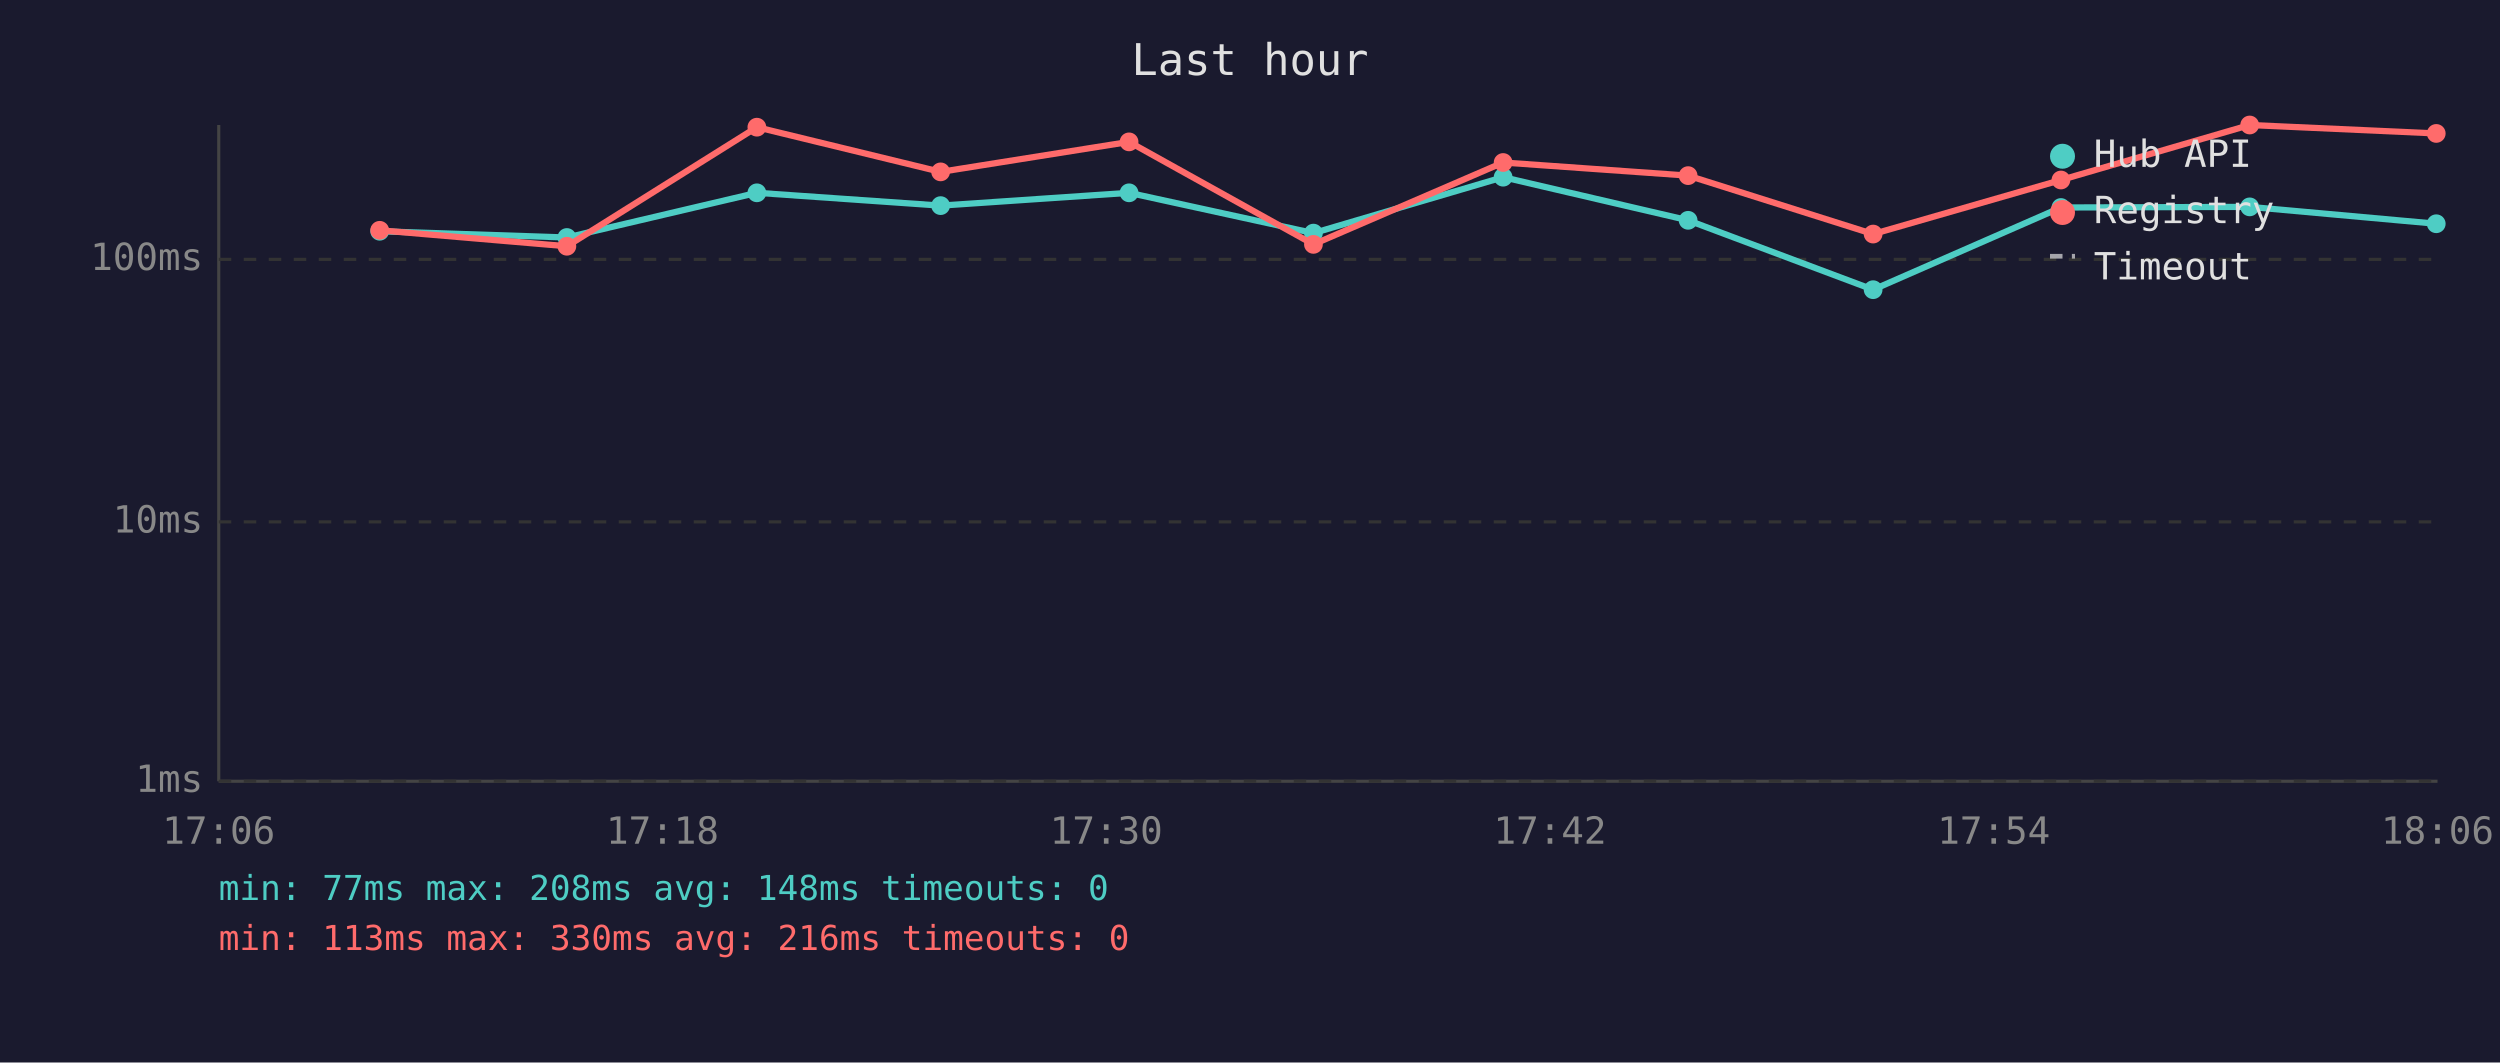
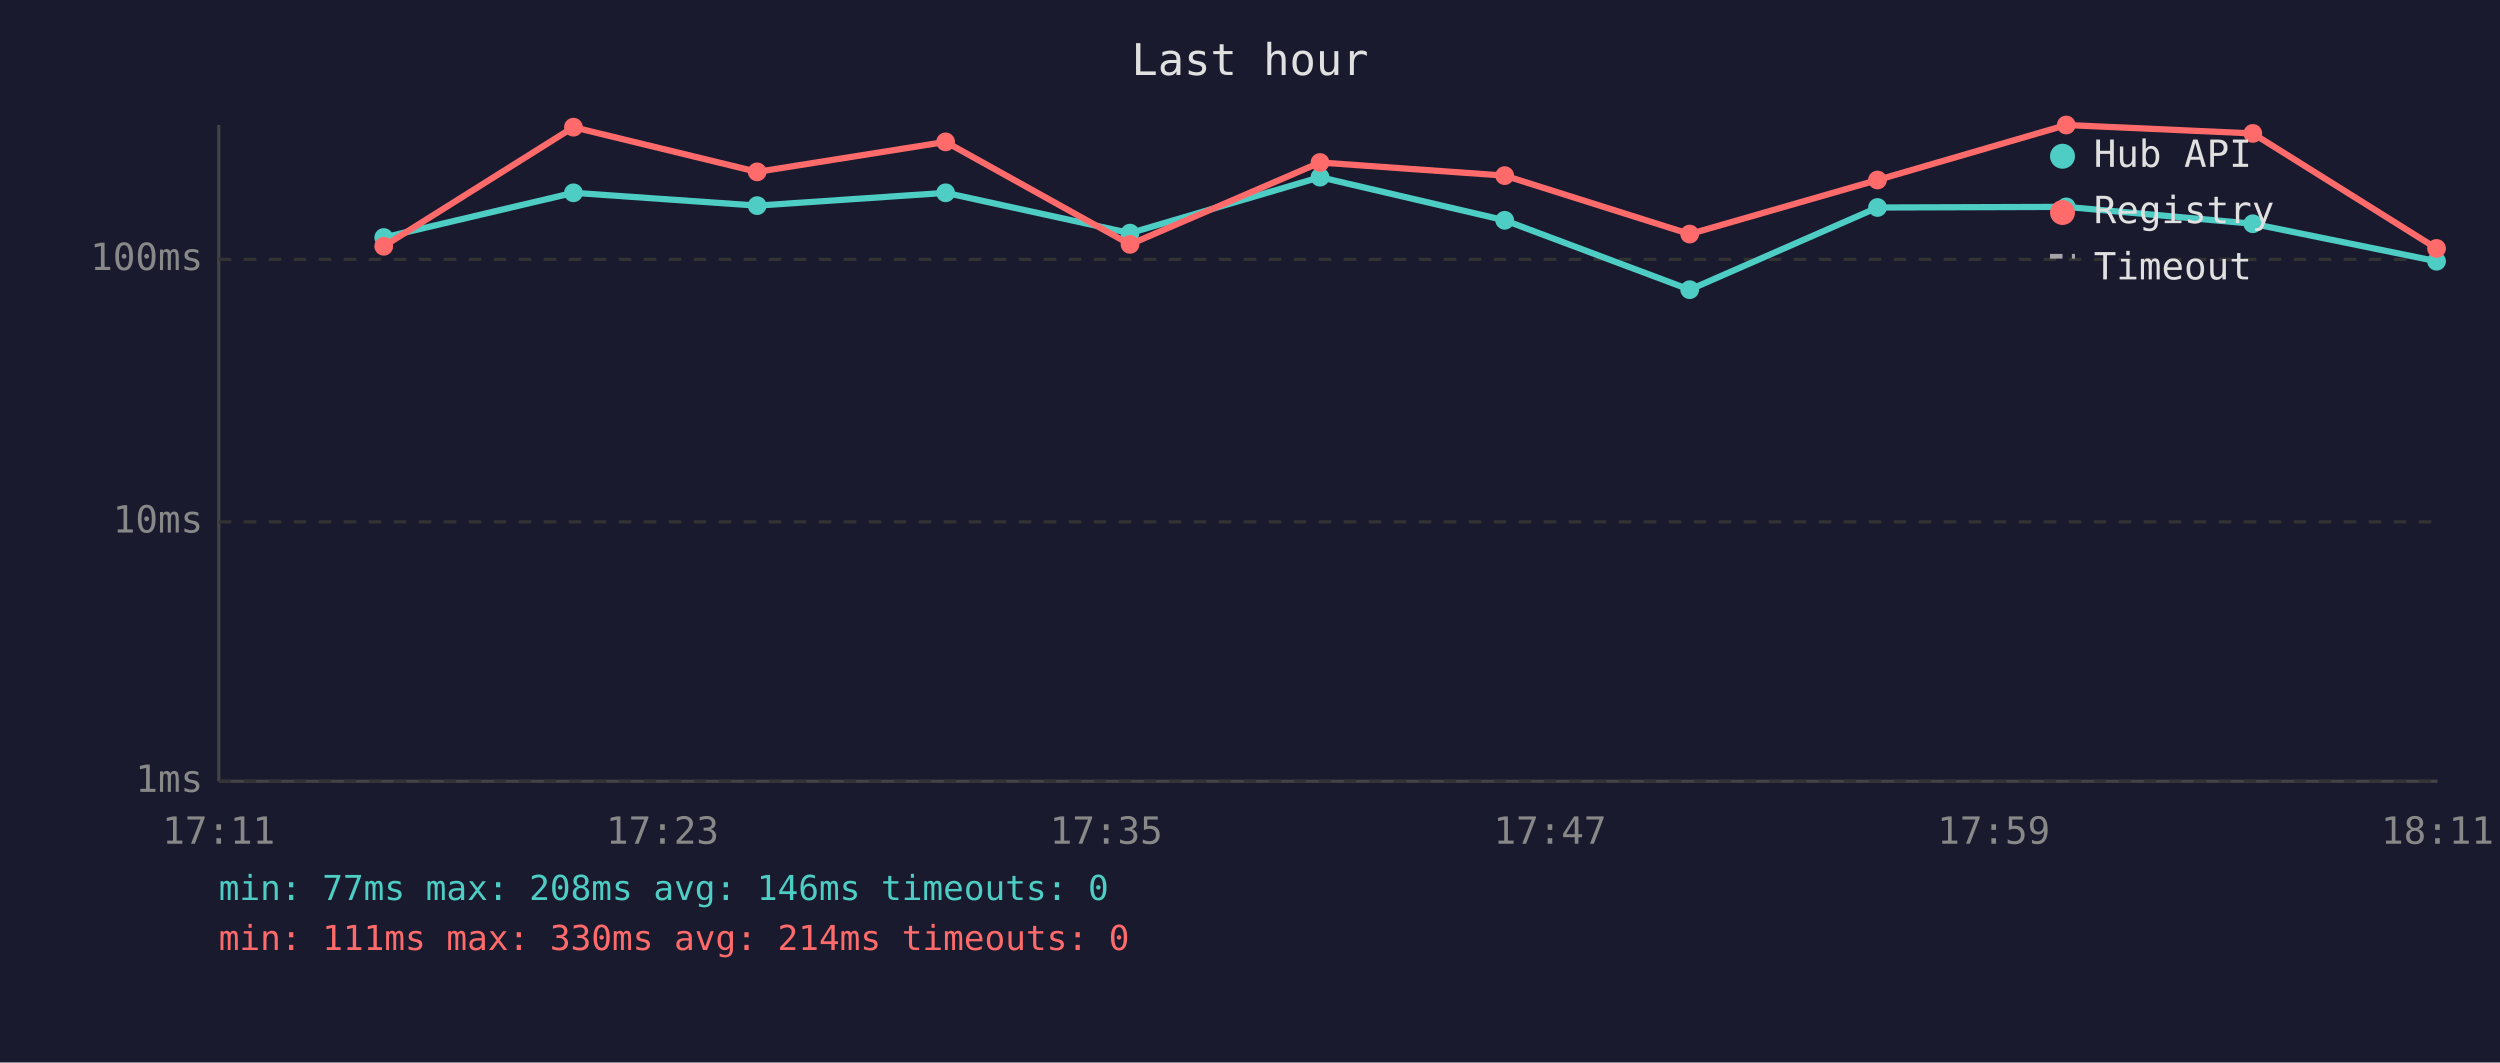
<svg xmlns="http://www.w3.org/2000/svg" viewBox="0 0 800 340" font-family="monospace" font-size="12">
  <rect width="800" height="340" fill="#1a1a2e" />
  <text x="400" y="24" fill="#e0e0e0" font-size="14" text-anchor="middle">Last hour</text>
  <line x1="70" y1="40" x2="70" y2="250" stroke="#444" stroke-width="1" />
  <line x1="70" y1="250" x2="780" y2="250" stroke="#444" stroke-width="1" />
  <line x1="70" y1="250" x2="780" y2="250" stroke="#333" stroke-width="1" stroke-dasharray="4" />
  <text x="65" y="250" fill="#888" text-anchor="end" dominant-baseline="middle">1ms</text>
  <line x1="70" y1="167" x2="780" y2="167" stroke="#333" stroke-width="1" stroke-dasharray="4" />
  <text x="65" y="167" fill="#888" text-anchor="end" dominant-baseline="middle">10ms</text>
  <line x1="70" y1="83" x2="780" y2="83" stroke="#333" stroke-width="1" stroke-dasharray="4" />
  <text x="65" y="83" fill="#888" text-anchor="end" dominant-baseline="middle">100ms</text>
-   <text x="70" y="270" fill="#888" text-anchor="middle">17:06</text>
-   <text x="212" y="270" fill="#888" text-anchor="middle">17:18</text>
-   <text x="354" y="270" fill="#888" text-anchor="middle">17:30</text>
-   <text x="496" y="270" fill="#888" text-anchor="middle">17:42</text>
-   <text x="638" y="270" fill="#888" text-anchor="middle">17:54</text>
-   <text x="780" y="270" fill="#888" text-anchor="middle">18:06</text>
-   <polyline points="121.5,74.0 181.4,76.0 242.2,61.7 301.0,65.8 361.3,61.7 420.3,74.6 481.0,56.7 540.2,70.5 599.4,92.7 659.5,66.4 719.9,66.2 779.6,71.6" fill="none" stroke="#4ecdc4" stroke-width="2" opacity="1" />
-   <circle cx="121.5" cy="74.0" r="3" fill="#4ecdc4" />
-   <circle cx="181.4" cy="76.0" r="3" fill="#4ecdc4" />
-   <circle cx="242.2" cy="61.7" r="3" fill="#4ecdc4" />
-   <circle cx="301.0" cy="65.8" r="3" fill="#4ecdc4" />
-   <circle cx="361.3" cy="61.7" r="3" fill="#4ecdc4" />
-   <circle cx="420.3" cy="74.6" r="3" fill="#4ecdc4" />
-   <circle cx="481.0" cy="56.7" r="3" fill="#4ecdc4" />
-   <circle cx="540.2" cy="70.5" r="3" fill="#4ecdc4" />
-   <circle cx="599.4" cy="92.7" r="3" fill="#4ecdc4" />
-   <circle cx="659.5" cy="66.4" r="3" fill="#4ecdc4" />
-   <circle cx="719.9" cy="66.2" r="3" fill="#4ecdc4" />
-   <circle cx="779.6" cy="71.6" r="3" fill="#4ecdc4" />
-   <polyline points="121.5,73.7 181.4,78.8 242.2,40.7 301.0,55.0 361.3,45.4 420.3,78.2 481.0,52.0 540.2,56.2 599.4,74.9 659.5,57.6 719.9,40.0 779.6,42.7" fill="none" stroke="#ff6b6b" stroke-width="2" opacity="1" />
-   <circle cx="121.5" cy="73.7" r="3" fill="#ff6b6b" />
-   <circle cx="181.4" cy="78.8" r="3" fill="#ff6b6b" />
-   <circle cx="242.2" cy="40.7" r="3" fill="#ff6b6b" />
-   <circle cx="301.0" cy="55.0" r="3" fill="#ff6b6b" />
-   <circle cx="361.3" cy="45.4" r="3" fill="#ff6b6b" />
-   <circle cx="420.3" cy="78.2" r="3" fill="#ff6b6b" />
-   <circle cx="481.0" cy="52.0" r="3" fill="#ff6b6b" />
-   <circle cx="540.2" cy="56.2" r="3" fill="#ff6b6b" />
-   <circle cx="599.4" cy="74.9" r="3" fill="#ff6b6b" />
-   <circle cx="659.5" cy="57.6" r="3" fill="#ff6b6b" />
-   <circle cx="719.9" cy="40.0" r="3" fill="#ff6b6b" />
-   <circle cx="779.6" cy="42.7" r="3" fill="#ff6b6b" />
+   <text x="70" y="270" fill="#888" text-anchor="middle">17:11</text>
+   <text x="212" y="270" fill="#888" text-anchor="middle">17:23</text>
+   <text x="354" y="270" fill="#888" text-anchor="middle">17:35</text>
+   <text x="496" y="270" fill="#888" text-anchor="middle">17:47</text>
+   <text x="638" y="270" fill="#888" text-anchor="middle">17:59</text>
+   <text x="780" y="270" fill="#888" text-anchor="middle">18:11</text>
+   <polyline points="122.8,76.0 183.5,61.7 242.3,65.8 302.6,61.7 361.6,74.6 422.4,56.7 481.5,70.5 540.7,92.7 600.8,66.4 661.2,66.2 720.9,71.6 779.7,83.6" fill="none" stroke="#4ecdc4" stroke-width="2" opacity="1" />
+   <circle cx="122.8" cy="76.0" r="3" fill="#4ecdc4" />
+   <circle cx="183.5" cy="61.7" r="3" fill="#4ecdc4" />
+   <circle cx="242.3" cy="65.8" r="3" fill="#4ecdc4" />
+   <circle cx="302.6" cy="61.7" r="3" fill="#4ecdc4" />
+   <circle cx="361.6" cy="74.6" r="3" fill="#4ecdc4" />
+   <circle cx="422.4" cy="56.7" r="3" fill="#4ecdc4" />
+   <circle cx="481.5" cy="70.5" r="3" fill="#4ecdc4" />
+   <circle cx="540.7" cy="92.7" r="3" fill="#4ecdc4" />
+   <circle cx="600.8" cy="66.4" r="3" fill="#4ecdc4" />
+   <circle cx="661.2" cy="66.2" r="3" fill="#4ecdc4" />
+   <circle cx="720.9" cy="71.6" r="3" fill="#4ecdc4" />
+   <circle cx="779.7" cy="83.6" r="3" fill="#4ecdc4" />
+   <polyline points="122.8,78.8 183.5,40.7 242.3,55.0 302.6,45.4 361.6,78.2 422.4,52.0 481.5,56.2 540.7,74.9 600.8,57.6 661.2,40.0 720.9,42.7 779.7,79.5" fill="none" stroke="#ff6b6b" stroke-width="2" opacity="1" />
+   <circle cx="122.8" cy="78.8" r="3" fill="#ff6b6b" />
+   <circle cx="183.5" cy="40.7" r="3" fill="#ff6b6b" />
+   <circle cx="242.3" cy="55.0" r="3" fill="#ff6b6b" />
+   <circle cx="302.6" cy="45.4" r="3" fill="#ff6b6b" />
+   <circle cx="361.6" cy="78.2" r="3" fill="#ff6b6b" />
+   <circle cx="422.4" cy="52.0" r="3" fill="#ff6b6b" />
+   <circle cx="481.5" cy="56.2" r="3" fill="#ff6b6b" />
+   <circle cx="540.7" cy="74.9" r="3" fill="#ff6b6b" />
+   <circle cx="600.8" cy="57.6" r="3" fill="#ff6b6b" />
+   <circle cx="661.2" cy="40.0" r="3" fill="#ff6b6b" />
+   <circle cx="720.9" cy="42.7" r="3" fill="#ff6b6b" />
+   <circle cx="779.7" cy="79.5" r="3" fill="#ff6b6b" />
  <circle cx="660" cy="50" r="4" fill="#4ecdc4" />
  <text x="670" y="50" fill="#e0e0e0" dominant-baseline="middle">Hub API</text>
  <circle cx="660" cy="68" r="4" fill="#ff6b6b" />
  <text x="670" y="68" fill="#e0e0e0" dominant-baseline="middle">Registry</text>
  <line x1="656" y1="82" x2="664" y2="82" stroke="#e0e0e0" stroke-width="1.5" stroke-dasharray="4,3" opacity="0.7" />
  <text x="670" y="86" fill="#e0e0e0" dominant-baseline="middle">Timeout</text>
-   <text x="70" y="288" fill="#4ecdc4" font-size="11">min: 77ms  max: 208ms  avg: 148ms  timeouts: 0</text>
-   <text x="70" y="304" fill="#ff6b6b" font-size="11">min: 113ms  max: 330ms  avg: 216ms  timeouts: 0</text>
+   <text x="70" y="288" fill="#4ecdc4" font-size="11">min: 77ms  max: 208ms  avg: 146ms  timeouts: 0</text>
+   <text x="70" y="304" fill="#ff6b6b" font-size="11">min: 111ms  max: 330ms  avg: 214ms  timeouts: 0</text>
</svg>
